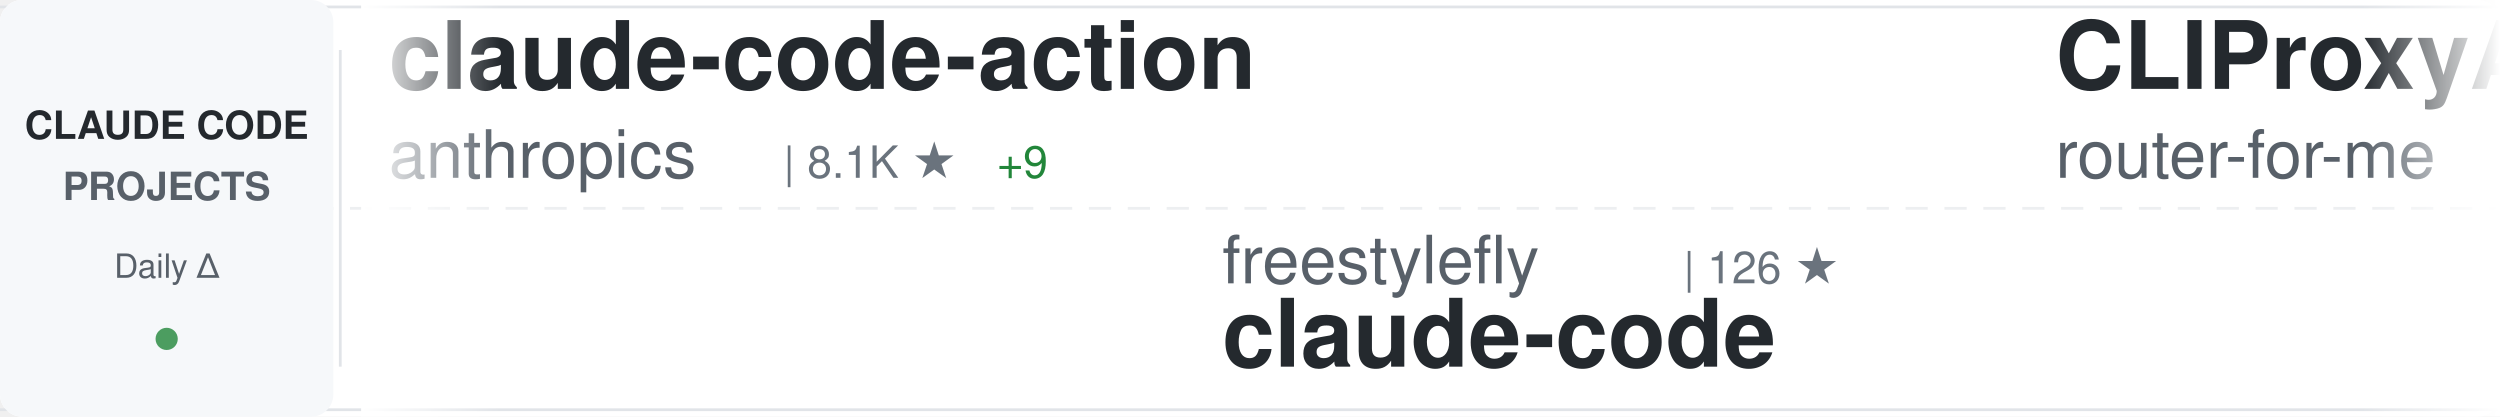
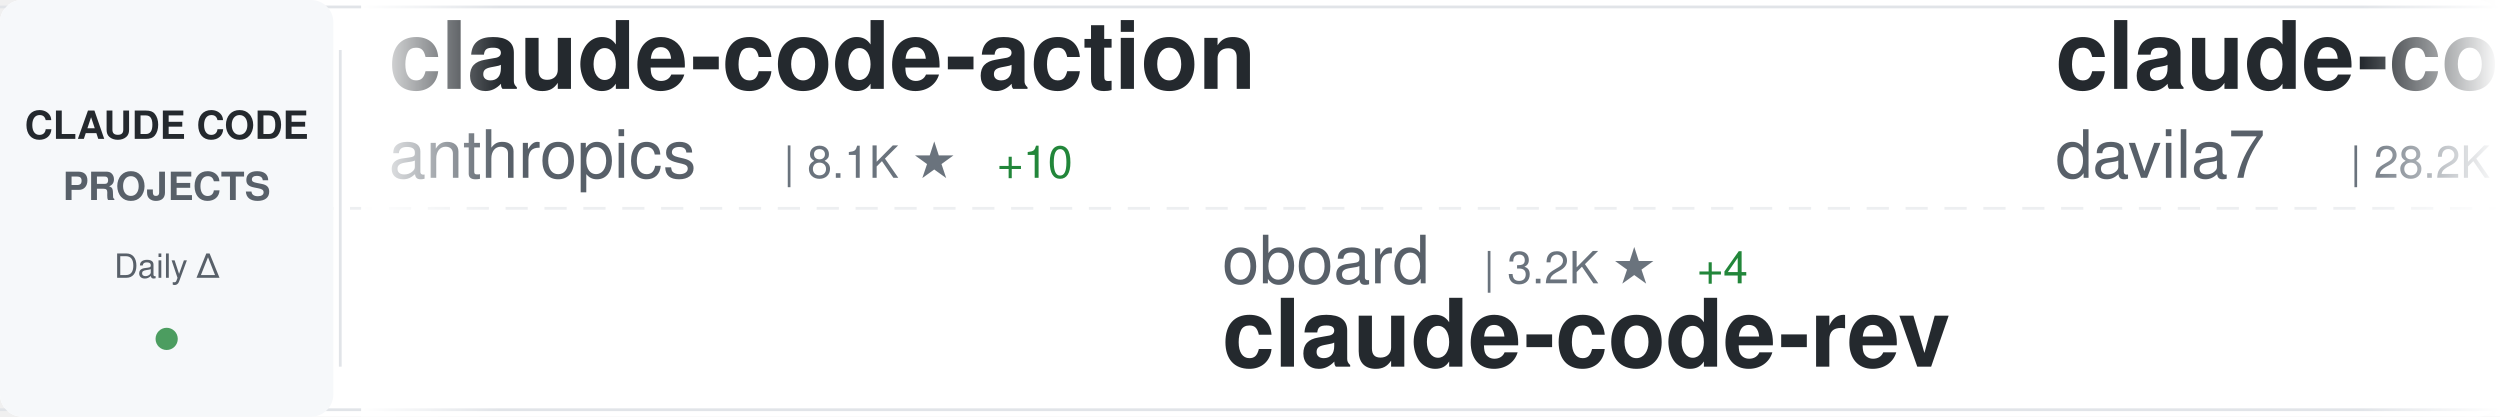
<svg xmlns="http://www.w3.org/2000/svg" width="900" height="150">
  <defs>
    <linearGradient id="awesomeLeftFade" x1="0%" y1="0%" x2="100%" y2="0%">
      <stop offset="0%" style="stop-color:#ffffff;stop-opacity:1" />
      <stop offset="100%" style="stop-color:#ffffff;stop-opacity:0" />
    </linearGradient>
    <linearGradient id="awesomeRightFade" x1="0%" y1="0%" x2="100%" y2="0%">
      <stop offset="0%" style="stop-color:#ffffff;stop-opacity:0" />
      <stop offset="100%" style="stop-color:#ffffff;stop-opacity:1" />
    </linearGradient>
  </defs>
  <rect width="900" height="150" fill="#ffffff" rx="8" />
  <rect x="0" y="2" width="900" height="1" fill="#e1e4e8" />
  <rect x="0" y="147" width="900" height="1" fill="#e1e4e8" />
  <line x1="0" y1="75" x2="900" y2="75" stroke="#e1e4e8" stroke-width="1" stroke-dasharray="8 6" opacity="0.6" />
  <rect x="0" y="0" width="120" height="150" fill="#f6f8fa" rx="8" />
  <text x="60" y="50" font-family="-apple-system, BlinkMacSystemFont, 'Segoe UI', Helvetica, Arial, sans-serif" font-size="14" font-weight="600" fill="#24292e" text-anchor="middle">CLAUDE CODE</text>
  <text x="60" y="72" font-family="-apple-system, BlinkMacSystemFont, 'Segoe UI', Helvetica, Arial, sans-serif" font-size="14" font-weight="600" fill="#586069" text-anchor="middle">PROJECTS</text>
  <text x="60" y="100" font-family="-apple-system, BlinkMacSystemFont, 'Segoe UI', Helvetica, Arial, sans-serif" font-size="12" font-weight="500" fill="#586069" text-anchor="middle">Daily Δ</text>
  <circle cx="60" cy="122" r="4" fill="#22863a" opacity="0.8" />
  <rect x="122" y="18" width="1" height="114" fill="#e1e4e8" />
  <clipPath id="awesomeTickerClip">
    <rect x="130" y="0" width="770" height="150" />
  </clipPath>
  <g clip-path="url(#awesomeTickerClip)">
    <g id="awesomeTickerItems">
      <animateTransform attributeName="transform" attributeType="XML" type="translate" from="0 0" to="-3000 0" dur="54s" repeatCount="indefinite" />
      <g transform="translate(0, 0)">
        <text x="140" y="32" font-family="-apple-system, BlinkMacSystemFont, 'Segoe UI', Helvetica, Arial, sans-serif" font-size="34" font-weight="600" fill="#24292e">claude-code-action</text>
        <text x="140" y="64" font-family="-apple-system, BlinkMacSystemFont, 'Segoe UI', Helvetica, Arial, sans-serif" font-size="24" font-weight="400" fill="#586069">anthropics</text>
        <text x="282" y="64" font-family="-apple-system, BlinkMacSystemFont, 'Segoe UI', Helvetica, Arial, sans-serif" font-size="16" font-weight="500" fill="#6a737d">| 8.1K ★</text>
-         <text x="359" y="64" font-family="-apple-system, BlinkMacSystemFont, 'Segoe UI', Helvetica, Arial, sans-serif" font-size="16" font-weight="500" fill="#22863a"> +9</text>
+         <text x="359" y="64" font-family="-apple-system, BlinkMacSystemFont, 'Segoe UI', Helvetica, Arial, sans-serif" font-size="16" font-weight="500" fill="#22863a"> +10</text>
      </g>
      <g transform="translate(300, 0)">
-         <text x="140" y="102" font-family="-apple-system, BlinkMacSystemFont, 'Segoe UI', Helvetica, Arial, sans-serif" font-size="24" font-weight="400" fill="#586069">freestylefly</text>
-         <text x="306" y="102" font-family="-apple-system, BlinkMacSystemFont, 'Segoe UI', Helvetica, Arial, sans-serif" font-size="16" font-weight="500" fill="#6a737d">| 126 ★</text>
-         <text x="140" y="132" font-family="-apple-system, BlinkMacSystemFont, 'Segoe UI', Helvetica, Arial, sans-serif" font-size="34" font-weight="600" fill="#24292e">claude-code</text>
+         <text x="140" y="102" font-family="-apple-system, BlinkMacSystemFont, 'Segoe UI', Helvetica, Arial, sans-serif" font-size="24" font-weight="400" fill="#586069">oboard</text>
+         <text x="234" y="102" font-family="-apple-system, BlinkMacSystemFont, 'Segoe UI', Helvetica, Arial, sans-serif" font-size="16" font-weight="500" fill="#6a737d">| 3.2K ★</text>
+         <text x="311" y="102" font-family="-apple-system, BlinkMacSystemFont, 'Segoe UI', Helvetica, Arial, sans-serif" font-size="16" font-weight="500" fill="#22863a"> +4</text>
+         <text x="140" y="132" font-family="-apple-system, BlinkMacSystemFont, 'Segoe UI', Helvetica, Arial, sans-serif" font-size="34" font-weight="600" fill="#24292e">claude-code-rev</text>
      </g>
      <g transform="translate(600, 0)">
-         <text x="140" y="32" font-family="-apple-system, BlinkMacSystemFont, 'Segoe UI', Helvetica, Arial, sans-serif" font-size="34" font-weight="600" fill="#24292e">CLIProxyAPI</text>
-         <text x="140" y="64" font-family="-apple-system, BlinkMacSystemFont, 'Segoe UI', Helvetica, Arial, sans-serif" font-size="24" font-weight="400" fill="#586069">router-for-me</text>
-         <text x="318" y="64" font-family="-apple-system, BlinkMacSystemFont, 'Segoe UI', Helvetica, Arial, sans-serif" font-size="16" font-weight="500" fill="#6a737d">| 38.0K ★</text>
-         <text x="404" y="64" font-family="-apple-system, BlinkMacSystemFont, 'Segoe UI', Helvetica, Arial, sans-serif" font-size="16" font-weight="500" fill="#22863a"> +68</text>
+         <text x="140" y="32" font-family="-apple-system, BlinkMacSystemFont, 'Segoe UI', Helvetica, Arial, sans-serif" font-size="34" font-weight="600" fill="#24292e">claude-code-templates</text>
+         <text x="140" y="64" font-family="-apple-system, BlinkMacSystemFont, 'Segoe UI', Helvetica, Arial, sans-serif" font-size="24" font-weight="400" fill="#586069">davila7</text>
+         <text x="246" y="64" font-family="-apple-system, BlinkMacSystemFont, 'Segoe UI', Helvetica, Arial, sans-serif" font-size="16" font-weight="500" fill="#6a737d">| 28.2K ★</text>
+         <text x="332" y="64" font-family="-apple-system, BlinkMacSystemFont, 'Segoe UI', Helvetica, Arial, sans-serif" font-size="16" font-weight="500" fill="#22863a"> +23</text>
      </g>
      <g transform="translate(900, 0)">
-         <text x="140" y="102" font-family="-apple-system, BlinkMacSystemFont, 'Segoe UI', Helvetica, Arial, sans-serif" font-size="24" font-weight="400" fill="#586069">luyao618</text>
-         <text x="258" y="102" font-family="-apple-system, BlinkMacSystemFont, 'Segoe UI', Helvetica, Arial, sans-serif" font-size="16" font-weight="500" fill="#6a737d">| 1.6K ★</text>
-         <text x="335" y="102" font-family="-apple-system, BlinkMacSystemFont, 'Segoe UI', Helvetica, Arial, sans-serif" font-size="16" font-weight="500" fill="#22863a"> +3</text>
-         <text x="140" y="132" font-family="-apple-system, BlinkMacSystemFont, 'Segoe UI', Helvetica, Arial, sans-serif" font-size="34" font-weight="600" fill="#24292e">Claude-Code-Source-Study</text>
+         <text x="140" y="102" font-family="-apple-system, BlinkMacSystemFont, 'Segoe UI', Helvetica, Arial, sans-serif" font-size="24" font-weight="400" fill="#586069">liuup</text>
+         <text x="222" y="102" font-family="-apple-system, BlinkMacSystemFont, 'Segoe UI', Helvetica, Arial, sans-serif" font-size="16" font-weight="500" fill="#6a737d">| 3.2K ★</text>
+         <text x="299" y="102" font-family="-apple-system, BlinkMacSystemFont, 'Segoe UI', Helvetica, Arial, sans-serif" font-size="16" font-weight="500" fill="#22863a"> +13</text>
+         <text x="140" y="132" font-family="-apple-system, BlinkMacSystemFont, 'Segoe UI', Helvetica, Arial, sans-serif" font-size="34" font-weight="600" fill="#24292e">claude-code-analysis</text>
      </g>
      <g transform="translate(1200, 0)">
-         <text x="140" y="32" font-family="-apple-system, BlinkMacSystemFont, 'Segoe UI', Helvetica, Arial, sans-serif" font-size="34" font-weight="600" fill="#24292e">claude-code-source</text>
-         <text x="140" y="64" font-family="-apple-system, BlinkMacSystemFont, 'Segoe UI', Helvetica, Arial, sans-serif" font-size="24" font-weight="400" fill="#586069">JrCx7scC</text>
-         <text x="258" y="64" font-family="-apple-system, BlinkMacSystemFont, 'Segoe UI', Helvetica, Arial, sans-serif" font-size="16" font-weight="500" fill="#6a737d">| 370 ★</text>
+         <text x="140" y="32" font-family="-apple-system, BlinkMacSystemFont, 'Segoe UI', Helvetica, Arial, sans-serif" font-size="34" font-weight="600" fill="#24292e">claude_codex_bridge</text>
+         <text x="140" y="64" font-family="-apple-system, BlinkMacSystemFont, 'Segoe UI', Helvetica, Arial, sans-serif" font-size="24" font-weight="400" fill="#586069">SeemSeam</text>
+         <text x="258" y="64" font-family="-apple-system, BlinkMacSystemFont, 'Segoe UI', Helvetica, Arial, sans-serif" font-size="16" font-weight="500" fill="#6a737d">| 3.0K ★</text>
+         <text x="335" y="64" font-family="-apple-system, BlinkMacSystemFont, 'Segoe UI', Helvetica, Arial, sans-serif" font-size="16" font-weight="500" fill="#22863a"> +9</text>
      </g>
      <g transform="translate(1500, 0)">
-         <text x="140" y="102" font-family="-apple-system, BlinkMacSystemFont, 'Segoe UI', Helvetica, Arial, sans-serif" font-size="24" font-weight="400" fill="#586069">feiskyer</text>
-         <text x="258" y="102" font-family="-apple-system, BlinkMacSystemFont, 'Segoe UI', Helvetica, Arial, sans-serif" font-size="16" font-weight="500" fill="#6a737d">| 1.6K ★</text>
-         <text x="335" y="102" font-family="-apple-system, BlinkMacSystemFont, 'Segoe UI', Helvetica, Arial, sans-serif" font-size="16" font-weight="500" fill="#22863a"> +1</text>
-         <text x="140" y="132" font-family="-apple-system, BlinkMacSystemFont, 'Segoe UI', Helvetica, Arial, sans-serif" font-size="34" font-weight="600" fill="#24292e">claude-code-settings</text>
+         <text x="140" y="102" font-family="-apple-system, BlinkMacSystemFont, 'Segoe UI', Helvetica, Arial, sans-serif" font-size="24" font-weight="400" fill="#586069">nicedreamzapp</text>
+         <text x="318" y="102" font-family="-apple-system, BlinkMacSystemFont, 'Segoe UI', Helvetica, Arial, sans-serif" font-size="16" font-weight="500" fill="#6a737d">| 2.8K ★</text>
+         <text x="395" y="102" font-family="-apple-system, BlinkMacSystemFont, 'Segoe UI', Helvetica, Arial, sans-serif" font-size="16" font-weight="500" fill="#22863a"> +5</text>
+         <text x="140" y="132" font-family="-apple-system, BlinkMacSystemFont, 'Segoe UI', Helvetica, Arial, sans-serif" font-size="34" font-weight="600" fill="#24292e">claude-code-local</text>
      </g>
      <g transform="translate(1800, 0)">
-         <text x="140" y="32" font-family="-apple-system, BlinkMacSystemFont, 'Segoe UI', Helvetica, Arial, sans-serif" font-size="34" font-weight="600" fill="#24292e">claude-code-prompts</text>
-         <text x="140" y="64" font-family="-apple-system, BlinkMacSystemFont, 'Segoe UI', Helvetica, Arial, sans-serif" font-size="24" font-weight="400" fill="#586069">repowise-dev</text>
-         <text x="306" y="64" font-family="-apple-system, BlinkMacSystemFont, 'Segoe UI', Helvetica, Arial, sans-serif" font-size="16" font-weight="500" fill="#6a737d">| 1.1K ★</text>
-         <text x="383" y="64" font-family="-apple-system, BlinkMacSystemFont, 'Segoe UI', Helvetica, Arial, sans-serif" font-size="16" font-weight="500" fill="#22863a"> +4</text>
+         <text x="140" y="32" font-family="-apple-system, BlinkMacSystemFont, 'Segoe UI', Helvetica, Arial, sans-serif" font-size="34" font-weight="600" fill="#24292e">oh-my-claudecode</text>
+         <text x="140" y="64" font-family="-apple-system, BlinkMacSystemFont, 'Segoe UI', Helvetica, Arial, sans-serif" font-size="24" font-weight="400" fill="#586069">Yeachan-Heo</text>
+         <text x="294" y="64" font-family="-apple-system, BlinkMacSystemFont, 'Segoe UI', Helvetica, Arial, sans-serif" font-size="16" font-weight="500" fill="#6a737d">| 36.7K ★</text>
+         <text x="380" y="64" font-family="-apple-system, BlinkMacSystemFont, 'Segoe UI', Helvetica, Arial, sans-serif" font-size="16" font-weight="500" fill="#22863a"> +57</text>
      </g>
      <g transform="translate(2100, 0)">
-         <text x="140" y="102" font-family="-apple-system, BlinkMacSystemFont, 'Segoe UI', Helvetica, Arial, sans-serif" font-size="24" font-weight="400" fill="#586069">luongnv89</text>
-         <text x="270" y="102" font-family="-apple-system, BlinkMacSystemFont, 'Segoe UI', Helvetica, Arial, sans-serif" font-size="16" font-weight="500" fill="#6a737d">| 37.7K ★</text>
-         <text x="356" y="102" font-family="-apple-system, BlinkMacSystemFont, 'Segoe UI', Helvetica, Arial, sans-serif" font-size="16" font-weight="500" fill="#22863a"> +63</text>
-         <text x="140" y="132" font-family="-apple-system, BlinkMacSystemFont, 'Segoe UI', Helvetica, Arial, sans-serif" font-size="34" font-weight="600" fill="#24292e">claude-howto</text>
+         <text x="140" y="102" font-family="-apple-system, BlinkMacSystemFont, 'Segoe UI', Helvetica, Arial, sans-serif" font-size="24" font-weight="400" fill="#586069">FlorianBruniaux</text>
+         <text x="342" y="102" font-family="-apple-system, BlinkMacSystemFont, 'Segoe UI', Helvetica, Arial, sans-serif" font-size="16" font-weight="500" fill="#6a737d">| 5.1K ★</text>
+         <text x="419" y="102" font-family="-apple-system, BlinkMacSystemFont, 'Segoe UI', Helvetica, Arial, sans-serif" font-size="16" font-weight="500" fill="#22863a"> +21</text>
+         <text x="140" y="132" font-family="-apple-system, BlinkMacSystemFont, 'Segoe UI', Helvetica, Arial, sans-serif" font-size="34" font-weight="600" fill="#24292e">claude-code-ultimate-gui...</text>
      </g>
      <g transform="translate(2400, 0)">
-         <text x="140" y="32" font-family="-apple-system, BlinkMacSystemFont, 'Segoe UI', Helvetica, Arial, sans-serif" font-size="34" font-weight="600" fill="#24292e">edmunds-claude-code</text>
-         <text x="140" y="64" font-family="-apple-system, BlinkMacSystemFont, 'Segoe UI', Helvetica, Arial, sans-serif" font-size="24" font-weight="400" fill="#586069">edmund-io</text>
-         <text x="270" y="64" font-family="-apple-system, BlinkMacSystemFont, 'Segoe UI', Helvetica, Arial, sans-serif" font-size="16" font-weight="500" fill="#6a737d">| 1.5K ★</text>
+         <text x="140" y="32" font-family="-apple-system, BlinkMacSystemFont, 'Segoe UI', Helvetica, Arial, sans-serif" font-size="34" font-weight="600" fill="#24292e">claude-code</text>
+         <text x="140" y="64" font-family="-apple-system, BlinkMacSystemFont, 'Segoe UI', Helvetica, Arial, sans-serif" font-size="24" font-weight="400" fill="#586069">alex000kim</text>
+         <text x="282" y="64" font-family="-apple-system, BlinkMacSystemFont, 'Segoe UI', Helvetica, Arial, sans-serif" font-size="16" font-weight="500" fill="#6a737d">| 228 ★</text>
      </g>
      <g transform="translate(2700, 0)">
-         <text x="140" y="102" font-family="-apple-system, BlinkMacSystemFont, 'Segoe UI', Helvetica, Arial, sans-serif" font-size="24" font-weight="400" fill="#586069">kodu-ai</text>
-         <text x="246" y="102" font-family="-apple-system, BlinkMacSystemFont, 'Segoe UI', Helvetica, Arial, sans-serif" font-size="16" font-weight="500" fill="#6a737d">| 5.3K ★</text>
-         <text x="140" y="132" font-family="-apple-system, BlinkMacSystemFont, 'Segoe UI', Helvetica, Arial, sans-serif" font-size="34" font-weight="600" fill="#24292e">claude-coder</text>
+         <text x="140" y="102" font-family="-apple-system, BlinkMacSystemFont, 'Segoe UI', Helvetica, Arial, sans-serif" font-size="24" font-weight="400" fill="#586069">alejandrobalderas</text>
+         <text x="366" y="102" font-family="-apple-system, BlinkMacSystemFont, 'Segoe UI', Helvetica, Arial, sans-serif" font-size="16" font-weight="500" fill="#6a737d">| 2.3K ★</text>
+         <text x="443" y="102" font-family="-apple-system, BlinkMacSystemFont, 'Segoe UI', Helvetica, Arial, sans-serif" font-size="16" font-weight="500" fill="#22863a"> +14</text>
+         <text x="140" y="132" font-family="-apple-system, BlinkMacSystemFont, 'Segoe UI', Helvetica, Arial, sans-serif" font-size="34" font-weight="600" fill="#24292e">claude-code-from-source</text>
      </g>
      <g transform="translate(3000, 0)">
        <text x="140" y="32" font-family="-apple-system, BlinkMacSystemFont, 'Segoe UI', Helvetica, Arial, sans-serif" font-size="34" font-weight="600" fill="#24292e">claude-code-action</text>
        <text x="140" y="64" font-family="-apple-system, BlinkMacSystemFont, 'Segoe UI', Helvetica, Arial, sans-serif" font-size="24" font-weight="400" fill="#586069">anthropics</text>
        <text x="282" y="64" font-family="-apple-system, BlinkMacSystemFont, 'Segoe UI', Helvetica, Arial, sans-serif" font-size="16" font-weight="500" fill="#6a737d">| 8.1K ★</text>
-         <text x="359" y="64" font-family="-apple-system, BlinkMacSystemFont, 'Segoe UI', Helvetica, Arial, sans-serif" font-size="16" font-weight="500" fill="#22863a"> +9</text>
+         <text x="359" y="64" font-family="-apple-system, BlinkMacSystemFont, 'Segoe UI', Helvetica, Arial, sans-serif" font-size="16" font-weight="500" fill="#22863a"> +10</text>
      </g>
      <g transform="translate(3300, 0)">
-         <text x="140" y="102" font-family="-apple-system, BlinkMacSystemFont, 'Segoe UI', Helvetica, Arial, sans-serif" font-size="24" font-weight="400" fill="#586069">freestylefly</text>
-         <text x="306" y="102" font-family="-apple-system, BlinkMacSystemFont, 'Segoe UI', Helvetica, Arial, sans-serif" font-size="16" font-weight="500" fill="#6a737d">| 126 ★</text>
-         <text x="140" y="132" font-family="-apple-system, BlinkMacSystemFont, 'Segoe UI', Helvetica, Arial, sans-serif" font-size="34" font-weight="600" fill="#24292e">claude-code</text>
+         <text x="140" y="102" font-family="-apple-system, BlinkMacSystemFont, 'Segoe UI', Helvetica, Arial, sans-serif" font-size="24" font-weight="400" fill="#586069">oboard</text>
+         <text x="234" y="102" font-family="-apple-system, BlinkMacSystemFont, 'Segoe UI', Helvetica, Arial, sans-serif" font-size="16" font-weight="500" fill="#6a737d">| 3.2K ★</text>
+         <text x="311" y="102" font-family="-apple-system, BlinkMacSystemFont, 'Segoe UI', Helvetica, Arial, sans-serif" font-size="16" font-weight="500" fill="#22863a"> +4</text>
+         <text x="140" y="132" font-family="-apple-system, BlinkMacSystemFont, 'Segoe UI', Helvetica, Arial, sans-serif" font-size="34" font-weight="600" fill="#24292e">claude-code-rev</text>
      </g>
      <g transform="translate(3600, 0)">
-         <text x="140" y="32" font-family="-apple-system, BlinkMacSystemFont, 'Segoe UI', Helvetica, Arial, sans-serif" font-size="34" font-weight="600" fill="#24292e">CLIProxyAPI</text>
-         <text x="140" y="64" font-family="-apple-system, BlinkMacSystemFont, 'Segoe UI', Helvetica, Arial, sans-serif" font-size="24" font-weight="400" fill="#586069">router-for-me</text>
-         <text x="318" y="64" font-family="-apple-system, BlinkMacSystemFont, 'Segoe UI', Helvetica, Arial, sans-serif" font-size="16" font-weight="500" fill="#6a737d">| 38.0K ★</text>
-         <text x="404" y="64" font-family="-apple-system, BlinkMacSystemFont, 'Segoe UI', Helvetica, Arial, sans-serif" font-size="16" font-weight="500" fill="#22863a"> +68</text>
+         <text x="140" y="32" font-family="-apple-system, BlinkMacSystemFont, 'Segoe UI', Helvetica, Arial, sans-serif" font-size="34" font-weight="600" fill="#24292e">claude-code-templates</text>
+         <text x="140" y="64" font-family="-apple-system, BlinkMacSystemFont, 'Segoe UI', Helvetica, Arial, sans-serif" font-size="24" font-weight="400" fill="#586069">davila7</text>
+         <text x="246" y="64" font-family="-apple-system, BlinkMacSystemFont, 'Segoe UI', Helvetica, Arial, sans-serif" font-size="16" font-weight="500" fill="#6a737d">| 28.2K ★</text>
+         <text x="332" y="64" font-family="-apple-system, BlinkMacSystemFont, 'Segoe UI', Helvetica, Arial, sans-serif" font-size="16" font-weight="500" fill="#22863a"> +23</text>
      </g>
      <g transform="translate(3900, 0)">
-         <text x="140" y="102" font-family="-apple-system, BlinkMacSystemFont, 'Segoe UI', Helvetica, Arial, sans-serif" font-size="24" font-weight="400" fill="#586069">luyao618</text>
-         <text x="258" y="102" font-family="-apple-system, BlinkMacSystemFont, 'Segoe UI', Helvetica, Arial, sans-serif" font-size="16" font-weight="500" fill="#6a737d">| 1.6K ★</text>
-         <text x="335" y="102" font-family="-apple-system, BlinkMacSystemFont, 'Segoe UI', Helvetica, Arial, sans-serif" font-size="16" font-weight="500" fill="#22863a"> +3</text>
-         <text x="140" y="132" font-family="-apple-system, BlinkMacSystemFont, 'Segoe UI', Helvetica, Arial, sans-serif" font-size="34" font-weight="600" fill="#24292e">Claude-Code-Source-Study</text>
+         <text x="140" y="102" font-family="-apple-system, BlinkMacSystemFont, 'Segoe UI', Helvetica, Arial, sans-serif" font-size="24" font-weight="400" fill="#586069">liuup</text>
+         <text x="222" y="102" font-family="-apple-system, BlinkMacSystemFont, 'Segoe UI', Helvetica, Arial, sans-serif" font-size="16" font-weight="500" fill="#6a737d">| 3.2K ★</text>
+         <text x="299" y="102" font-family="-apple-system, BlinkMacSystemFont, 'Segoe UI', Helvetica, Arial, sans-serif" font-size="16" font-weight="500" fill="#22863a"> +13</text>
+         <text x="140" y="132" font-family="-apple-system, BlinkMacSystemFont, 'Segoe UI', Helvetica, Arial, sans-serif" font-size="34" font-weight="600" fill="#24292e">claude-code-analysis</text>
      </g>
    </g>
  </g>
  <rect x="130" y="0" width="50" height="150" fill="url(#awesomeLeftFade)" />
  <rect x="850" y="0" width="50" height="150" fill="url(#awesomeRightFade)" />
</svg>
